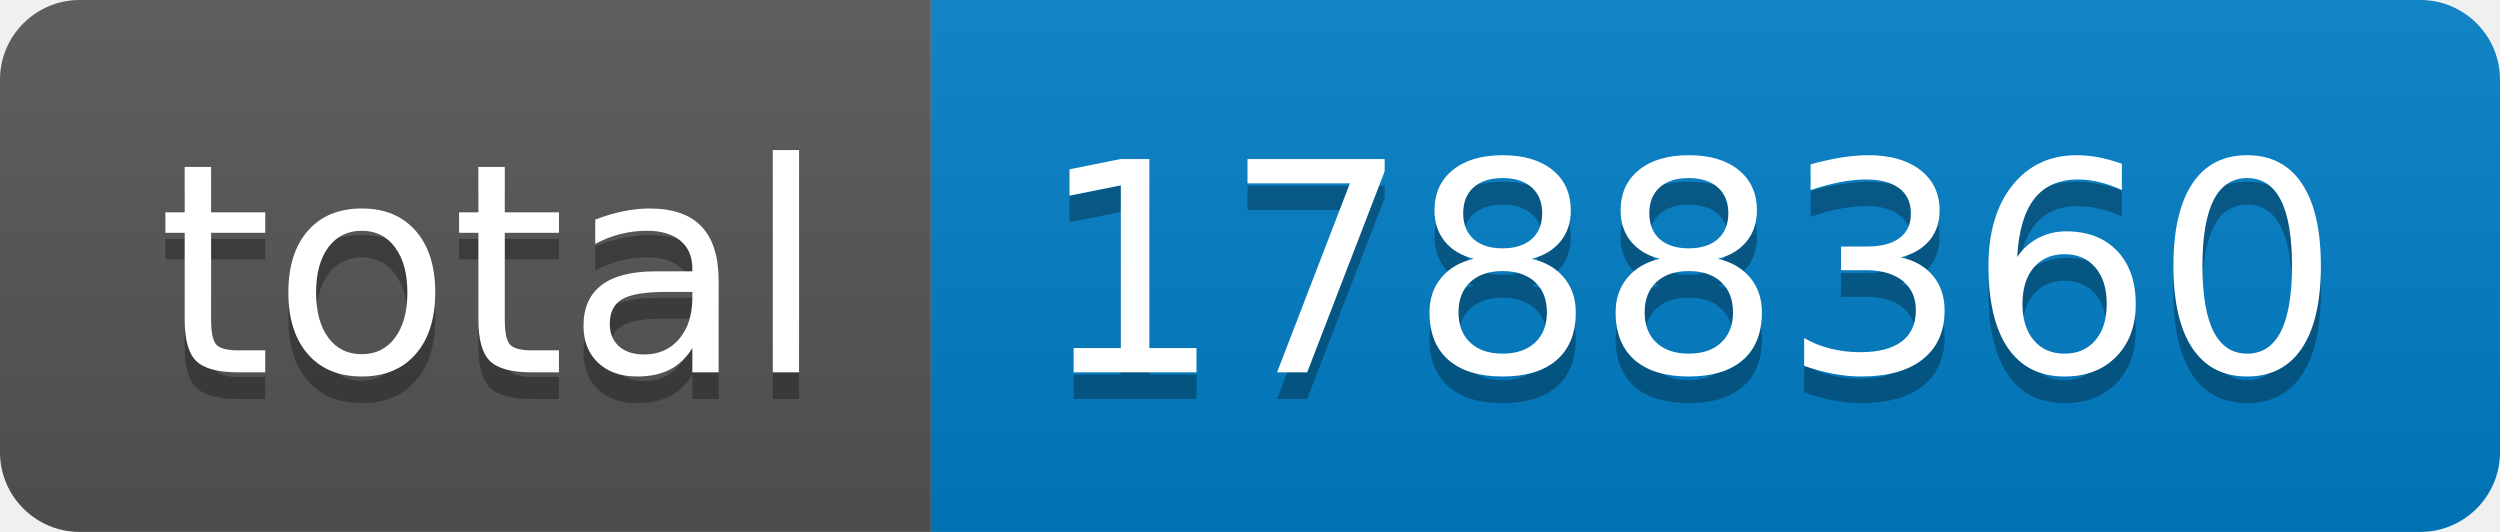
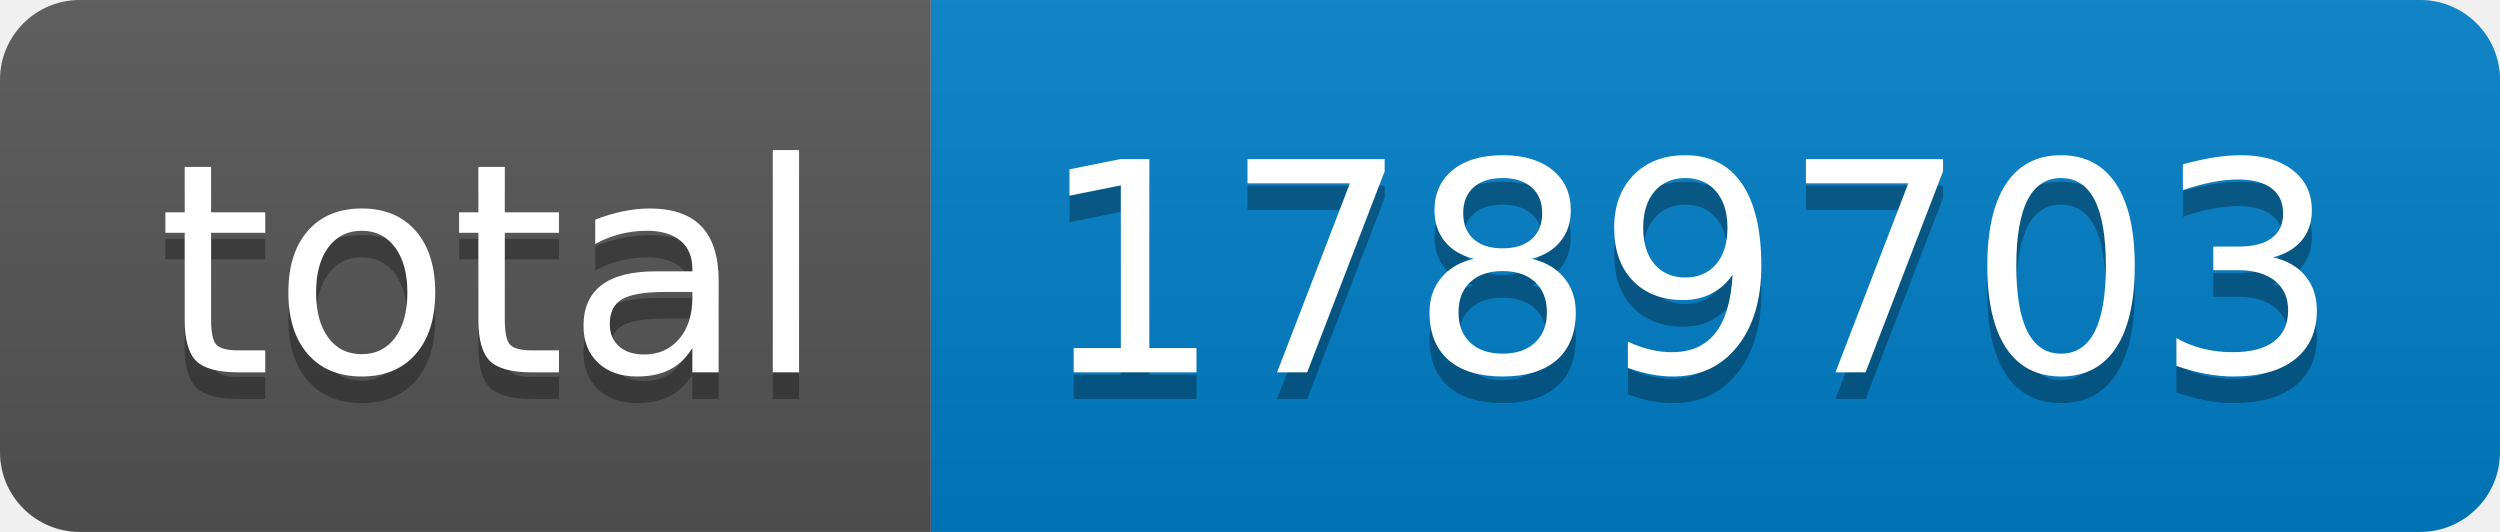
- <svg xmlns="http://www.w3.org/2000/svg" width="94" height="20" role="img" aria-label="total: 1788360">
+ <svg xmlns="http://www.w3.org/2000/svg" width="94" height="20" role="img" aria-label="total: 1789703">
  <linearGradient id="s" x2="0" y2="100%">
    <stop offset="0" stop-color="#bbb" stop-opacity=".1" />
    <stop offset="1" stop-opacity=".1" />
  </linearGradient>
  <clipPath id="r">
    <rect width="94" height="20" rx="3" fill="#fff" />
  </clipPath>
  <g clip-path="url(#r)">
    <rect width="35" height="20" fill="#555" />
    <rect x="35" width="59" height="20" fill="#007ec6" />
    <rect width="94" height="20" fill="url(#s)" />
  </g>
  <g fill="#fff" text-anchor="middle" font-family="Verdana,Geneva,DejaVu Sans,sans-serif" text-rendering="geometricPrecision" font-size="110">
    <text aria-hidden="true" x="185" y="150" fill="#010101" fill-opacity=".3" transform="scale(.1)" textLength="250">total</text>
    <text x="185" y="140" transform="scale(.1)" fill="#fff" textLength="250">total</text>
-     <text aria-hidden="true" x="635" y="150" fill="#010101" fill-opacity=".3" transform="scale(.1)" textLength="490">1788360</text>
-     <text x="635" y="140" transform="scale(.1)" fill="#fff" textLength="490">1788360</text>
+     <text aria-hidden="true" x="635" y="150" fill="#010101" fill-opacity=".3" transform="scale(.1)" textLength="490">1789703</text>
+     <text x="635" y="140" transform="scale(.1)" fill="#fff" textLength="490">1789703</text>
  </g>
</svg>
